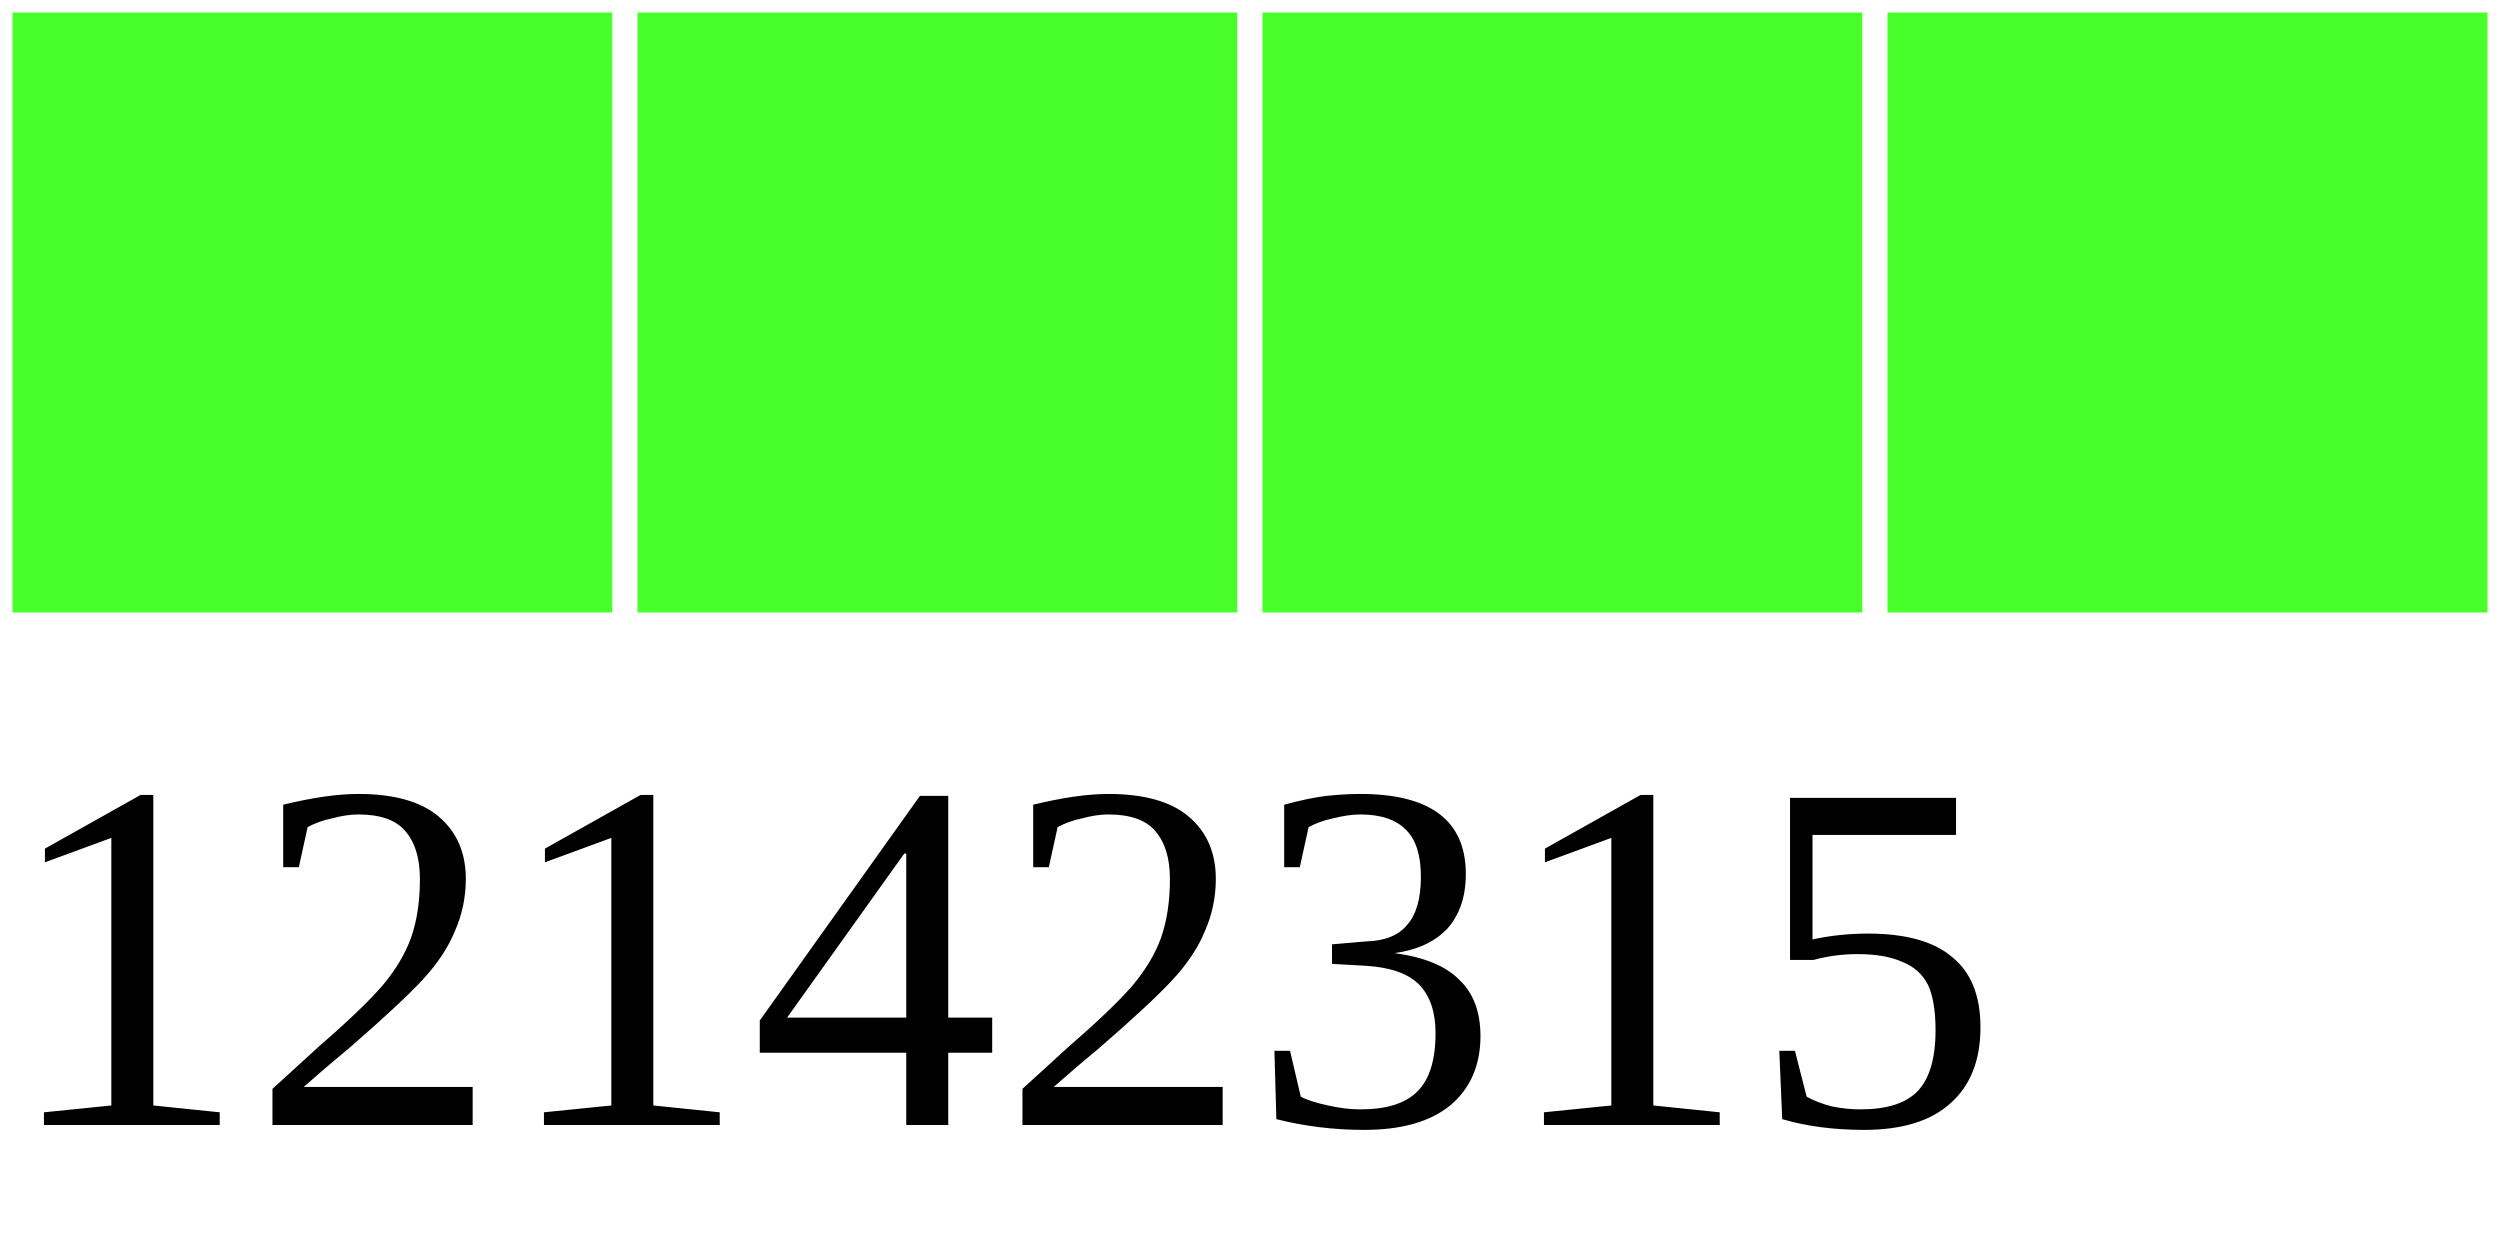
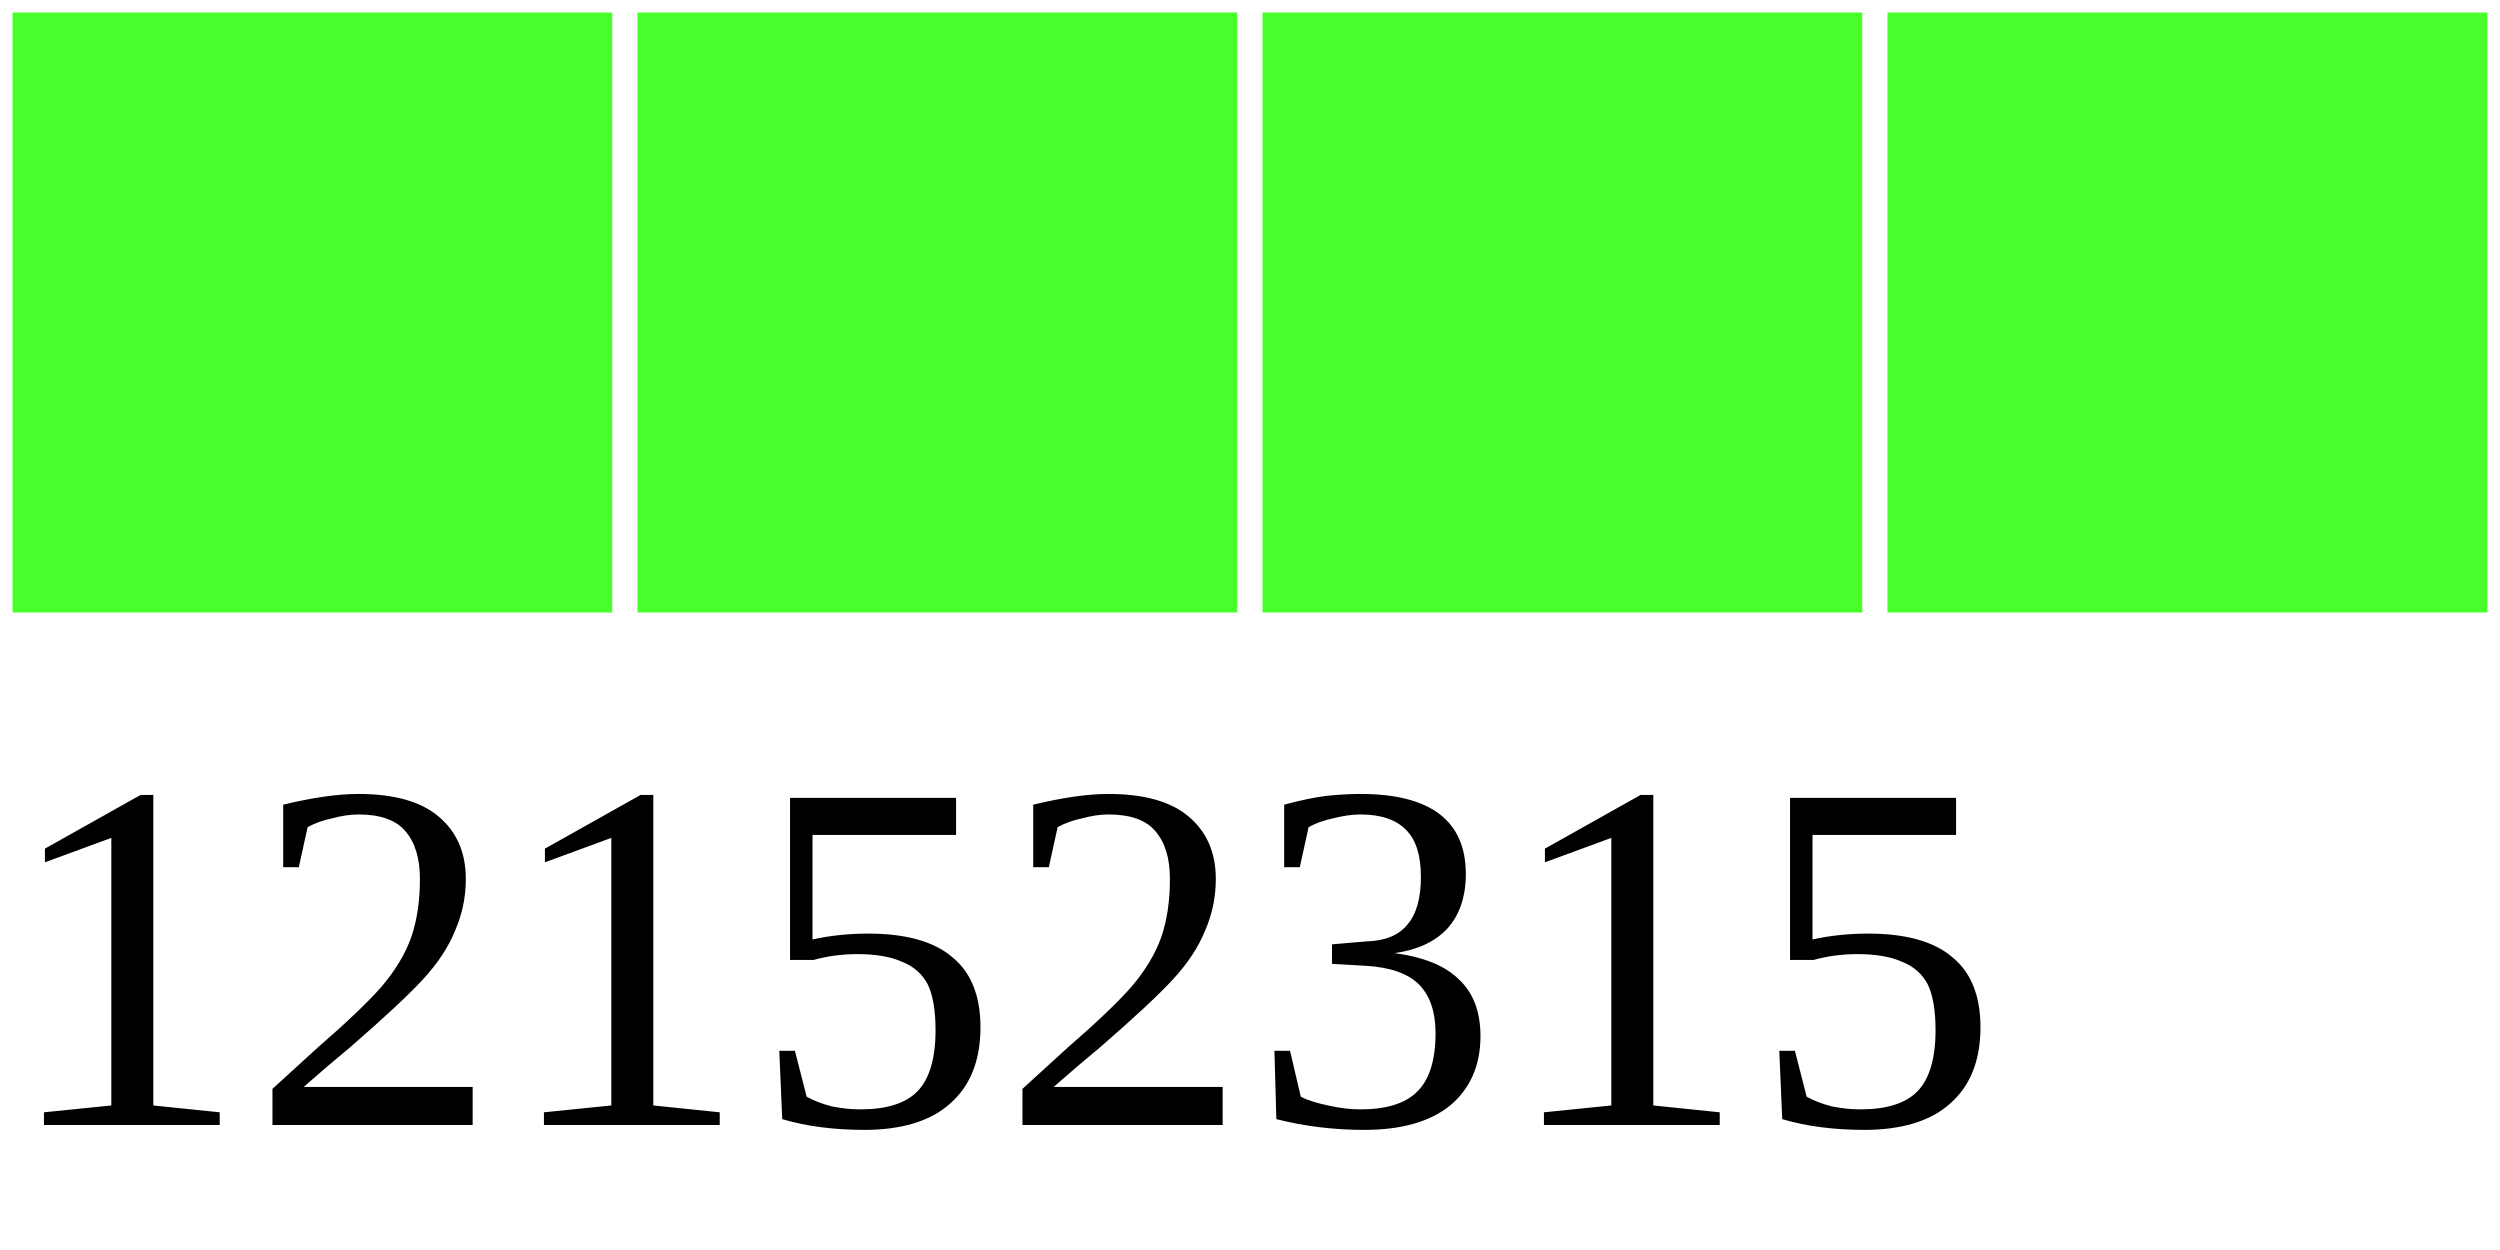
<svg xmlns="http://www.w3.org/2000/svg" width="40" height="20">
  <g>
    <rect width="10" height="10" style="fill:#48FF2C;stroke-width:0.4;stroke:rgb(255,255,255)" x="0" />
    <rect width="10" height="10" style="fill:#48FF2C;stroke-width:0.4;stroke:rgb(255,255,255)" x="10" />
    <rect width="10" height="10" style="fill:#48FF2C;stroke-width:0.4;stroke:rgb(255,255,255)" x="20" />
    <rect width="10" height="10" style="fill:#48FF2C;stroke-width:0.4;stroke:rgb(255,255,255)" x="30" />
-     <text x="0" y="18" fill="black" font-size="8">12142315</text>
+     <text x="0" y="18" fill="black" font-size="8">12152315</text>
  </g>
</svg>
